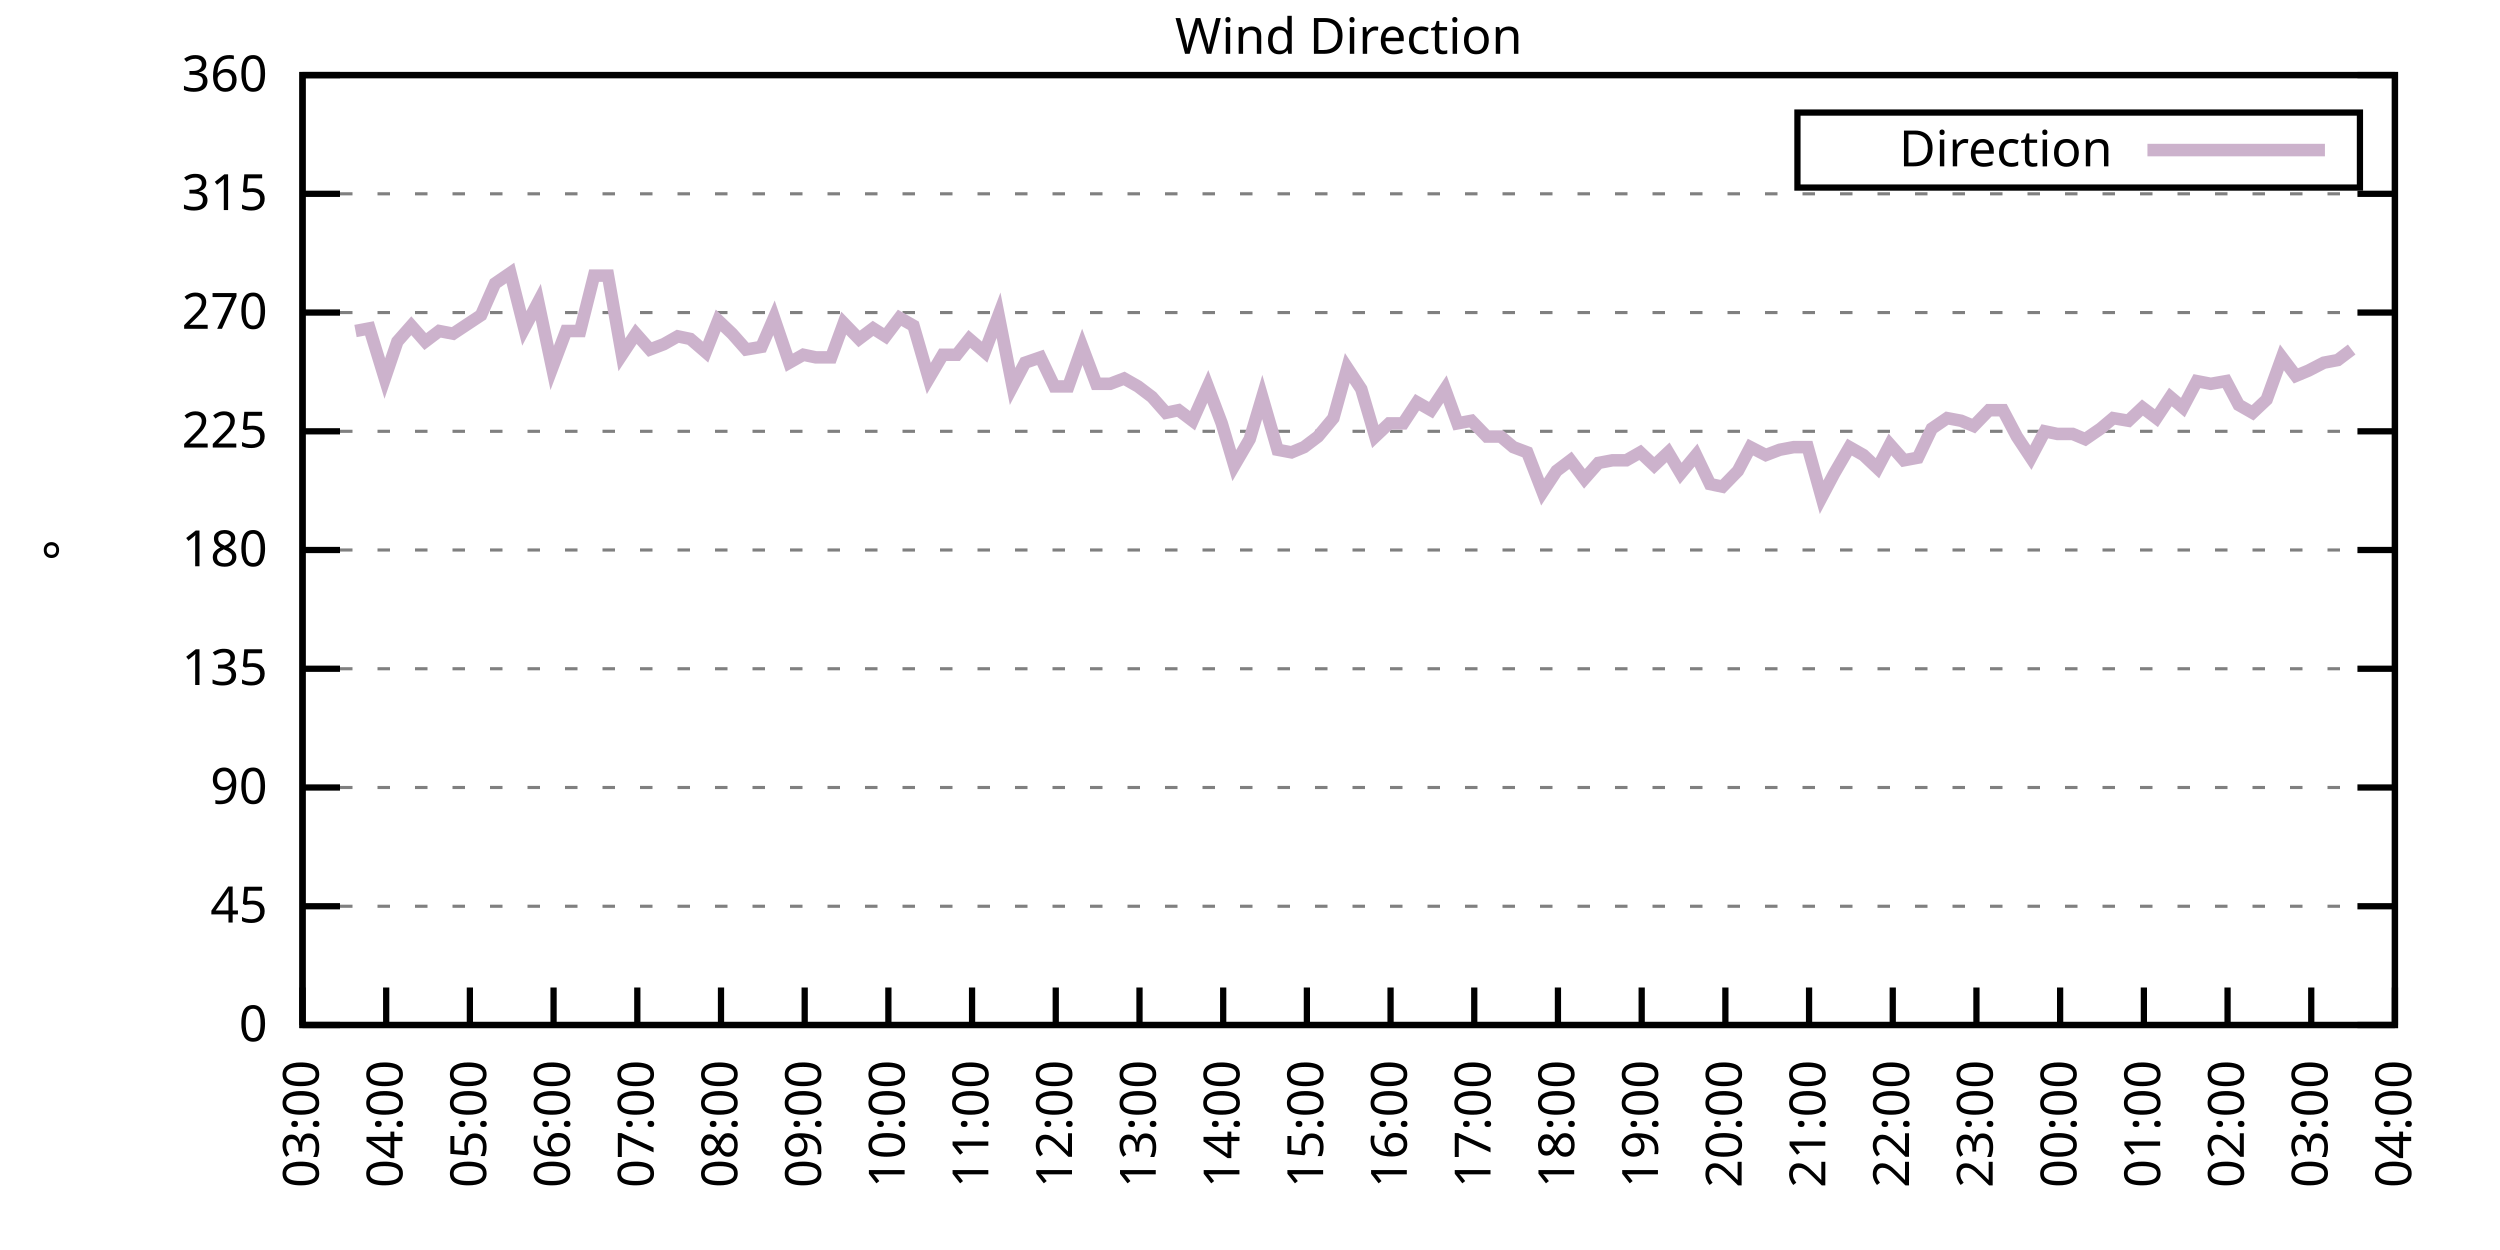
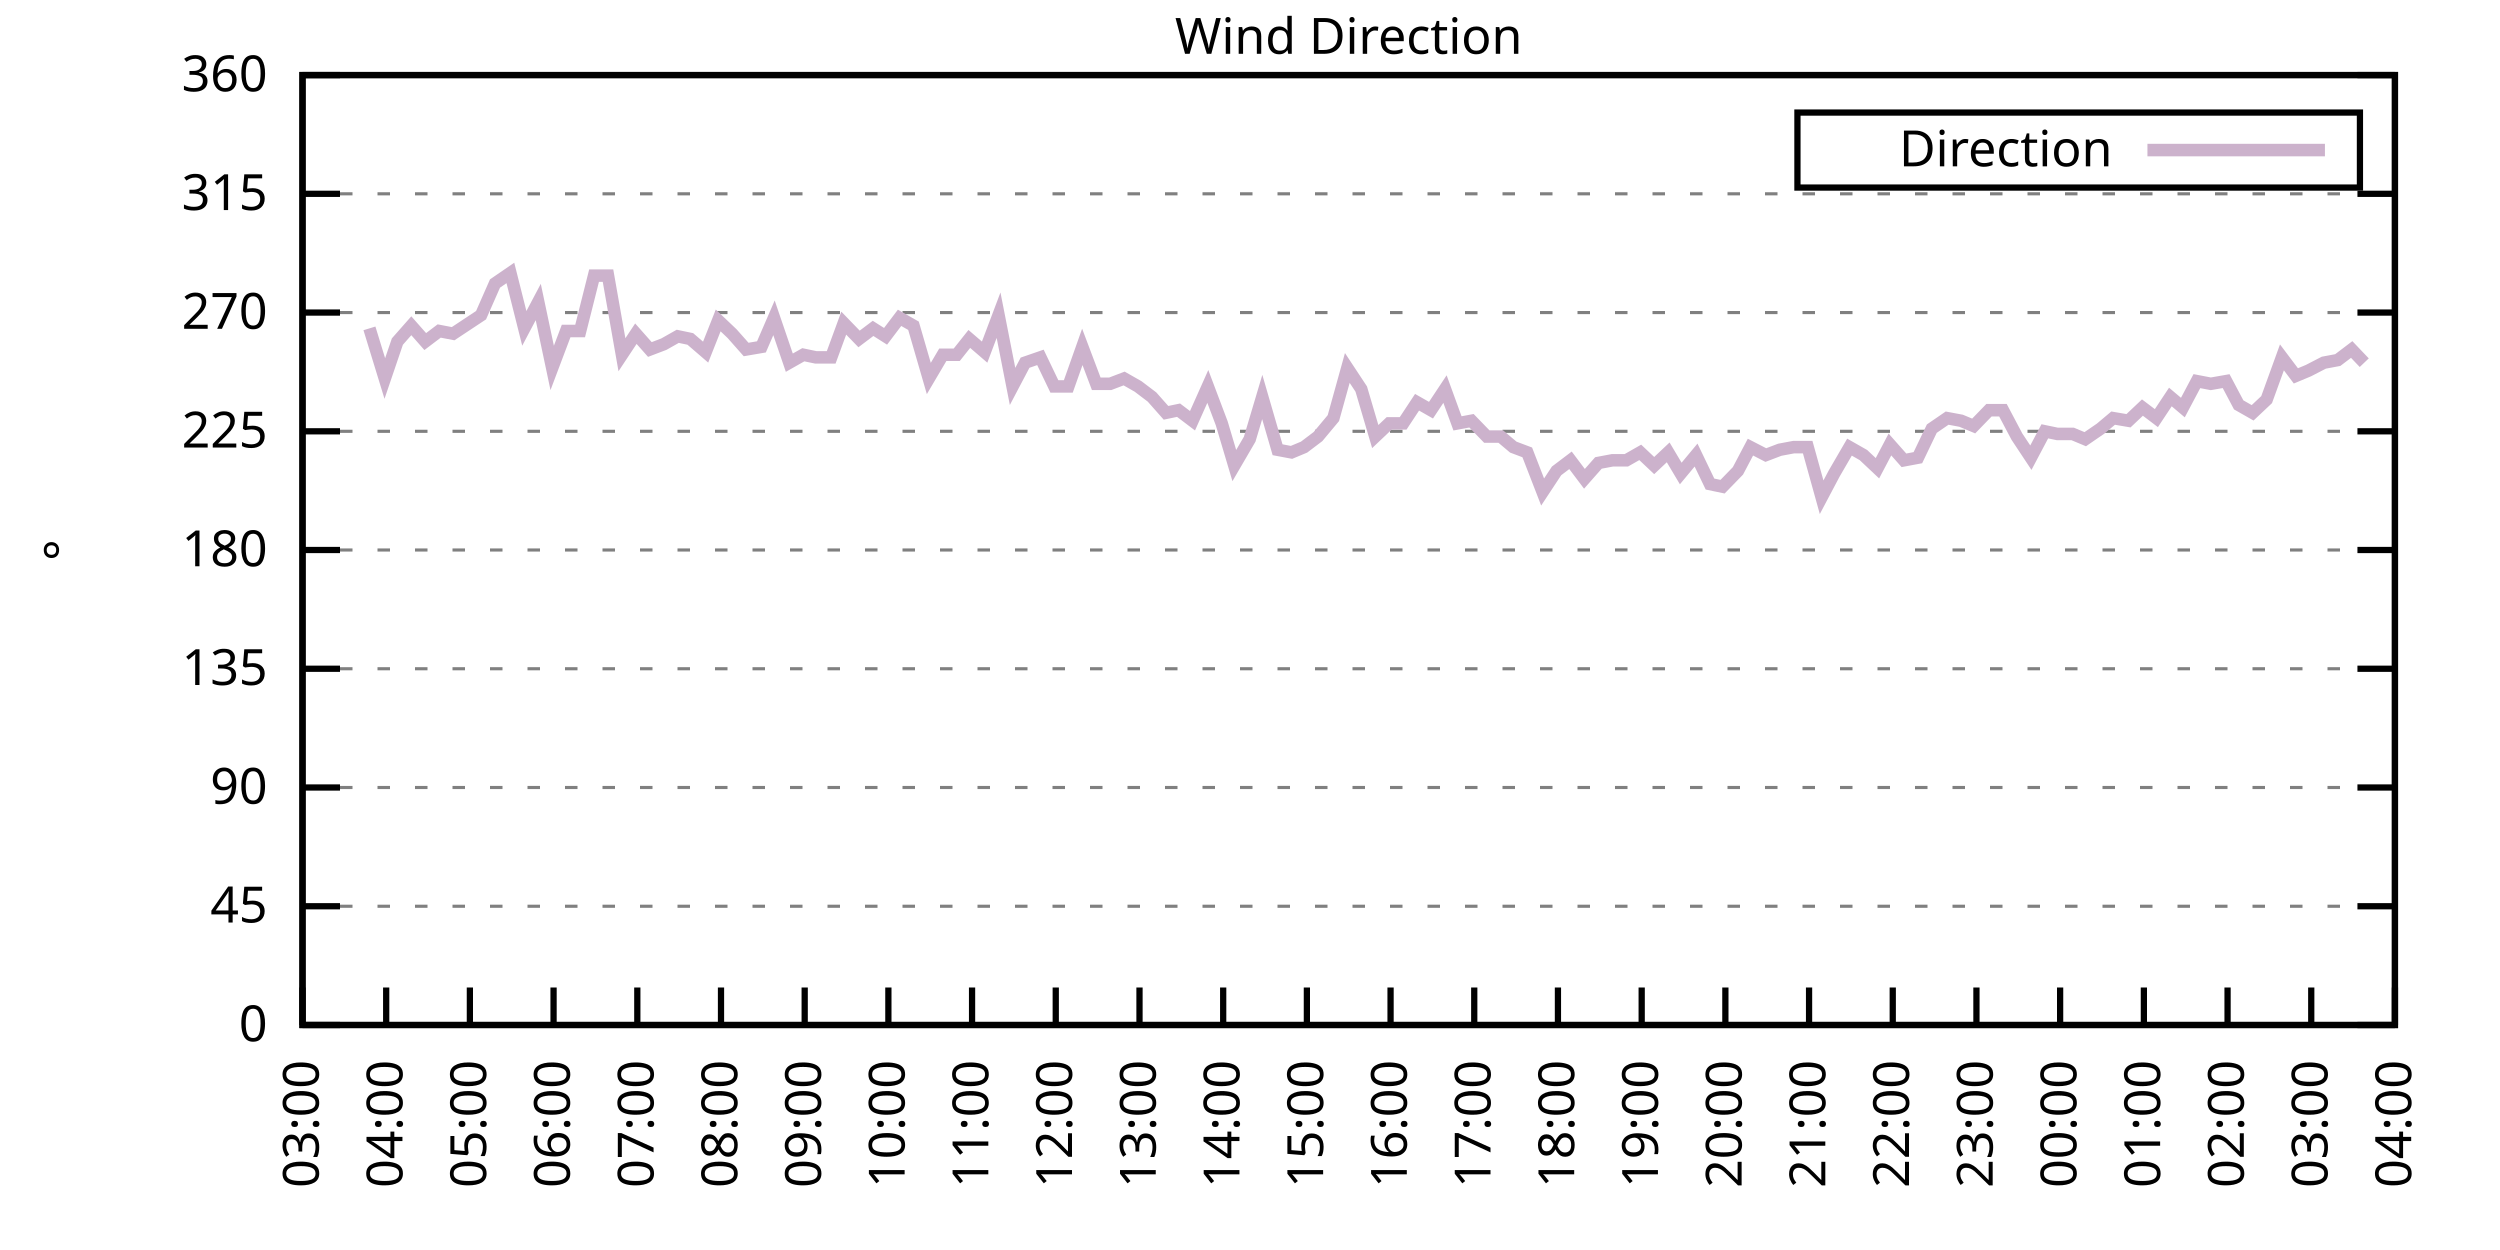
<svg xmlns="http://www.w3.org/2000/svg" xmlns:xlink="http://www.w3.org/1999/xlink" width="400" height="200" viewBox="0 0 400 200">
  <g id="gnuplot_canvas">
    <rect x="0" y="0" width="400" height="200" fill="none" />
    <defs>
      <circle id="gpDot" r="0.5" stroke-width="0.5" stroke="currentColor" />
      <path id="gpPt0" stroke-width="0.333" stroke="currentColor" d="M-1,0 h2 M0,-1 v2" />
      <path id="gpPt1" stroke-width="0.333" stroke="currentColor" d="M-1,-1 L1,1 M1,-1 L-1,1" />
      <path id="gpPt2" stroke-width="0.333" stroke="currentColor" d="M-1,0 L1,0 M0,-1 L0,1 M-1,-1 L1,1 M-1,1 L1,-1" />
      <rect id="gpPt3" stroke-width="0.333" stroke="currentColor" x="-1" y="-1" width="2" height="2" />
      <rect id="gpPt4" stroke-width="0.333" stroke="currentColor" fill="currentColor" x="-1" y="-1" width="2" height="2" />
      <circle id="gpPt5" stroke-width="0.333" stroke="currentColor" cx="0" cy="0" r="1" />
      <use xlink:href="#gpPt5" id="gpPt6" fill="currentColor" stroke="none" />
      <path id="gpPt7" stroke-width="0.333" stroke="currentColor" d="M0,-1.33 L-1.33,0.67 L1.33,0.67 z" />
      <use xlink:href="#gpPt7" id="gpPt8" fill="currentColor" stroke="none" />
      <use xlink:href="#gpPt7" id="gpPt9" stroke="currentColor" transform="rotate(180)" />
      <use xlink:href="#gpPt9" id="gpPt10" fill="currentColor" stroke="none" />
      <use xlink:href="#gpPt3" id="gpPt11" stroke="currentColor" transform="rotate(45)" />
      <use xlink:href="#gpPt11" id="gpPt12" fill="currentColor" stroke="none" />
      <path id="gpPt13" stroke-width="0.333" stroke="currentColor" d="M0,1.330 L1.265,0.411 L0.782,-1.067 L-0.782,-1.076 L-1.265,0.411 z" />
      <use xlink:href="#gpPt13" id="gpPt14" fill="currentColor" stroke="none" />
      <filter id="textbox" filterUnits="objectBoundingBox" x="0" y="0" height="1" width="1">
        <feFlood flood-color="white" flood-opacity="1" result="bgnd" />
        <feComposite in="SourceGraphic" in2="bgnd" operator="atop" />
      </filter>
      <filter id="greybox" filterUnits="objectBoundingBox" x="0" y="0" height="1" width="1">
        <feFlood flood-color="lightgrey" flood-opacity="1" result="grey" />
        <feComposite in="SourceGraphic" in2="grey" operator="atop" />
      </filter>
    </defs>
    <g fill="none" color="white" stroke="currentColor" stroke-width="1.00" stroke-linecap="butt" stroke-linejoin="miter">
</g>
    <g fill="none" color="black" stroke="currentColor" stroke-width="1.00" stroke-linecap="butt" stroke-linejoin="miter">
      <g stroke="none" shape-rendering="crispEdges">
        <polygon fill="rgb(255, 255, 255)" points="48.40,164.00 383.18,164.00 383.18,12.02 48.40,12.02 " />
      </g>
    </g>
    <g fill="none" color="black" stroke="currentColor" stroke-width="1.00" stroke-linecap="butt" stroke-linejoin="miter">
</g>
    <g fill="none" color="black" stroke="black" stroke-width="0.50" stroke-linecap="butt" stroke-linejoin="miter">
</g>
    <g fill="none" color="gray" stroke="currentColor" stroke-width="0.50" stroke-linecap="butt" stroke-linejoin="miter">
      <path stroke="gray" stroke-dasharray="2,4" class="gridline" d="M48.40,164.00 L383.19,164.00  " />
    </g>
    <g fill="none" color="gray" stroke="gray" stroke-width="1.00" stroke-linecap="butt" stroke-linejoin="miter">
</g>
    <g fill="none" color="black" stroke="currentColor" stroke-width="1.00" stroke-linecap="butt" stroke-linejoin="miter">
      <path stroke="black" d="M48.40,164.00 L54.40,164.00 M383.19,164.00 L377.19,164.00  " />
      <g transform="translate(42.80,166.60)" stroke="none" fill="black" font-family="Sans" font-size="8.00" text-anchor="end">
        <text>
          <tspan font-family="Sans"> 0</tspan>
        </text>
      </g>
    </g>
    <g fill="none" color="black" stroke="currentColor" stroke-width="1.00" stroke-linecap="butt" stroke-linejoin="miter">
</g>
    <g fill="none" color="black" stroke="black" stroke-width="0.50" stroke-linecap="butt" stroke-linejoin="miter">
</g>
    <g fill="none" color="gray" stroke="currentColor" stroke-width="0.50" stroke-linecap="butt" stroke-linejoin="miter">
      <path stroke="gray" stroke-dasharray="2,4" class="gridline" d="M48.40,145.00 L383.19,145.00  " />
    </g>
    <g fill="none" color="gray" stroke="gray" stroke-width="1.00" stroke-linecap="butt" stroke-linejoin="miter">
</g>
    <g fill="none" color="black" stroke="currentColor" stroke-width="1.00" stroke-linecap="butt" stroke-linejoin="miter">
      <path stroke="black" d="M48.40,145.00 L54.40,145.00 M383.19,145.00 L377.19,145.00  " />
      <g transform="translate(42.80,147.60)" stroke="none" fill="black" font-family="Sans" font-size="8.00" text-anchor="end">
        <text>
          <tspan font-family="Sans"> 45</tspan>
        </text>
      </g>
    </g>
    <g fill="none" color="black" stroke="currentColor" stroke-width="1.00" stroke-linecap="butt" stroke-linejoin="miter">
</g>
    <g fill="none" color="black" stroke="black" stroke-width="0.50" stroke-linecap="butt" stroke-linejoin="miter">
</g>
    <g fill="none" color="gray" stroke="currentColor" stroke-width="0.50" stroke-linecap="butt" stroke-linejoin="miter">
      <path stroke="gray" stroke-dasharray="2,4" class="gridline" d="M48.40,126.00 L383.19,126.00  " />
    </g>
    <g fill="none" color="gray" stroke="gray" stroke-width="1.00" stroke-linecap="butt" stroke-linejoin="miter">
</g>
    <g fill="none" color="black" stroke="currentColor" stroke-width="1.00" stroke-linecap="butt" stroke-linejoin="miter">
      <path stroke="black" d="M48.40,126.00 L54.40,126.00 M383.19,126.00 L377.19,126.00  " />
      <g transform="translate(42.80,128.60)" stroke="none" fill="black" font-family="Sans" font-size="8.00" text-anchor="end">
        <text>
          <tspan font-family="Sans"> 90</tspan>
        </text>
      </g>
    </g>
    <g fill="none" color="black" stroke="currentColor" stroke-width="1.00" stroke-linecap="butt" stroke-linejoin="miter">
</g>
    <g fill="none" color="black" stroke="black" stroke-width="0.50" stroke-linecap="butt" stroke-linejoin="miter">
</g>
    <g fill="none" color="gray" stroke="currentColor" stroke-width="0.50" stroke-linecap="butt" stroke-linejoin="miter">
      <path stroke="gray" stroke-dasharray="2,4" class="gridline" d="M48.40,107.00 L383.19,107.00  " />
    </g>
    <g fill="none" color="gray" stroke="gray" stroke-width="1.00" stroke-linecap="butt" stroke-linejoin="miter">
</g>
    <g fill="none" color="black" stroke="currentColor" stroke-width="1.00" stroke-linecap="butt" stroke-linejoin="miter">
      <path stroke="black" d="M48.40,107.00 L54.40,107.00 M383.19,107.00 L377.19,107.00  " />
      <g transform="translate(42.80,109.60)" stroke="none" fill="black" font-family="Sans" font-size="8.00" text-anchor="end">
        <text>
          <tspan font-family="Sans"> 135</tspan>
        </text>
      </g>
    </g>
    <g fill="none" color="black" stroke="currentColor" stroke-width="1.00" stroke-linecap="butt" stroke-linejoin="miter">
</g>
    <g fill="none" color="black" stroke="black" stroke-width="0.50" stroke-linecap="butt" stroke-linejoin="miter">
</g>
    <g fill="none" color="gray" stroke="currentColor" stroke-width="0.50" stroke-linecap="butt" stroke-linejoin="miter">
      <path stroke="gray" stroke-dasharray="2,4" class="gridline" d="M48.40,88.00 L383.19,88.00  " />
    </g>
    <g fill="none" color="gray" stroke="gray" stroke-width="1.00" stroke-linecap="butt" stroke-linejoin="miter">
</g>
    <g fill="none" color="black" stroke="currentColor" stroke-width="1.00" stroke-linecap="butt" stroke-linejoin="miter">
      <path stroke="black" d="M48.40,88.00 L54.40,88.00 M383.19,88.00 L377.19,88.00  " />
      <g transform="translate(42.80,90.60)" stroke="none" fill="black" font-family="Sans" font-size="8.00" text-anchor="end">
        <text>
          <tspan font-family="Sans"> 180</tspan>
        </text>
      </g>
    </g>
    <g fill="none" color="black" stroke="currentColor" stroke-width="1.00" stroke-linecap="butt" stroke-linejoin="miter">
</g>
    <g fill="none" color="black" stroke="black" stroke-width="0.50" stroke-linecap="butt" stroke-linejoin="miter">
</g>
    <g fill="none" color="gray" stroke="currentColor" stroke-width="0.50" stroke-linecap="butt" stroke-linejoin="miter">
      <path stroke="gray" stroke-dasharray="2,4" class="gridline" d="M48.40,69.01 L383.19,69.01  " />
    </g>
    <g fill="none" color="gray" stroke="gray" stroke-width="1.00" stroke-linecap="butt" stroke-linejoin="miter">
</g>
    <g fill="none" color="black" stroke="currentColor" stroke-width="1.00" stroke-linecap="butt" stroke-linejoin="miter">
      <path stroke="black" d="M48.40,69.01 L54.40,69.01 M383.19,69.01 L377.19,69.01  " />
      <g transform="translate(42.80,71.61)" stroke="none" fill="black" font-family="Sans" font-size="8.00" text-anchor="end">
        <text>
          <tspan font-family="Sans"> 225</tspan>
        </text>
      </g>
    </g>
    <g fill="none" color="black" stroke="currentColor" stroke-width="1.00" stroke-linecap="butt" stroke-linejoin="miter">
</g>
    <g fill="none" color="black" stroke="black" stroke-width="0.50" stroke-linecap="butt" stroke-linejoin="miter">
</g>
    <g fill="none" color="gray" stroke="currentColor" stroke-width="0.50" stroke-linecap="butt" stroke-linejoin="miter">
      <path stroke="gray" stroke-dasharray="2,4" class="gridline" d="M48.40,50.01 L383.19,50.01  " />
    </g>
    <g fill="none" color="gray" stroke="gray" stroke-width="1.00" stroke-linecap="butt" stroke-linejoin="miter">
</g>
    <g fill="none" color="black" stroke="currentColor" stroke-width="1.00" stroke-linecap="butt" stroke-linejoin="miter">
      <path stroke="black" d="M48.40,50.01 L54.40,50.01 M383.19,50.01 L377.19,50.01  " />
      <g transform="translate(42.80,52.61)" stroke="none" fill="black" font-family="Sans" font-size="8.00" text-anchor="end">
        <text>
          <tspan font-family="Sans"> 270</tspan>
        </text>
      </g>
    </g>
    <g fill="none" color="black" stroke="currentColor" stroke-width="1.00" stroke-linecap="butt" stroke-linejoin="miter">
</g>
    <g fill="none" color="black" stroke="black" stroke-width="0.50" stroke-linecap="butt" stroke-linejoin="miter">
</g>
    <g fill="none" color="gray" stroke="currentColor" stroke-width="0.50" stroke-linecap="butt" stroke-linejoin="miter">
      <path stroke="gray" stroke-dasharray="2,4" class="gridline" d="M48.40,31.01 L383.19,31.01  " />
    </g>
    <g fill="none" color="gray" stroke="gray" stroke-width="1.00" stroke-linecap="butt" stroke-linejoin="miter">
</g>
    <g fill="none" color="black" stroke="currentColor" stroke-width="1.00" stroke-linecap="butt" stroke-linejoin="miter">
      <path stroke="black" d="M48.40,31.01 L54.40,31.01 M383.19,31.01 L377.19,31.01  " />
      <g transform="translate(42.80,33.61)" stroke="none" fill="black" font-family="Sans" font-size="8.00" text-anchor="end">
        <text>
          <tspan font-family="Sans"> 315</tspan>
        </text>
      </g>
    </g>
    <g fill="none" color="black" stroke="currentColor" stroke-width="1.00" stroke-linecap="butt" stroke-linejoin="miter">
</g>
    <g fill="none" color="black" stroke="black" stroke-width="0.50" stroke-linecap="butt" stroke-linejoin="miter">
</g>
    <g fill="none" color="gray" stroke="currentColor" stroke-width="0.50" stroke-linecap="butt" stroke-linejoin="miter">
      <path stroke="gray" stroke-dasharray="2,4" class="gridline" d="M48.40,12.01 L383.19,12.01  " />
    </g>
    <g fill="none" color="gray" stroke="gray" stroke-width="1.00" stroke-linecap="butt" stroke-linejoin="miter">
</g>
    <g fill="none" color="black" stroke="currentColor" stroke-width="1.00" stroke-linecap="butt" stroke-linejoin="miter">
      <path stroke="black" d="M48.40,12.01 L54.40,12.01 M383.19,12.01 L377.19,12.01  " />
      <g transform="translate(42.80,14.61)" stroke="none" fill="black" font-family="Sans" font-size="8.00" text-anchor="end">
        <text>
          <tspan font-family="Sans"> 360</tspan>
        </text>
      </g>
    </g>
    <g fill="none" color="black" stroke="currentColor" stroke-width="1.00" stroke-linecap="butt" stroke-linejoin="miter">
      <path stroke="black" d="M48.40,164.00 L48.40,158.00  " />
      <g transform="translate(51.00,169.60) rotate(270.00)" stroke="none" fill="black" font-family="Sans" font-size="8.00" text-anchor="end">
        <text>
          <tspan font-family="Sans">03:00</tspan>
        </text>
      </g>
    </g>
    <g fill="none" color="black" stroke="currentColor" stroke-width="1.00" stroke-linecap="butt" stroke-linejoin="miter">
      <path stroke="black" d="M61.79,164.00 L61.79,158.00  " />
      <g transform="translate(64.39,169.60) rotate(270.00)" stroke="none" fill="black" font-family="Sans" font-size="8.00" text-anchor="end">
        <text>
          <tspan font-family="Sans">04:00</tspan>
        </text>
      </g>
    </g>
    <g fill="none" color="black" stroke="currentColor" stroke-width="1.00" stroke-linecap="butt" stroke-linejoin="miter">
      <path stroke="black" d="M75.18,164.00 L75.18,158.00  " />
      <g transform="translate(77.78,169.60) rotate(270.00)" stroke="none" fill="black" font-family="Sans" font-size="8.00" text-anchor="end">
        <text>
          <tspan font-family="Sans">05:00</tspan>
        </text>
      </g>
    </g>
    <g fill="none" color="black" stroke="currentColor" stroke-width="1.00" stroke-linecap="butt" stroke-linejoin="miter">
      <path stroke="black" d="M88.57,164.00 L88.57,158.00  " />
      <g transform="translate(91.17,169.60) rotate(270.00)" stroke="none" fill="black" font-family="Sans" font-size="8.00" text-anchor="end">
        <text>
          <tspan font-family="Sans">06:00</tspan>
        </text>
      </g>
    </g>
    <g fill="none" color="black" stroke="currentColor" stroke-width="1.00" stroke-linecap="butt" stroke-linejoin="miter">
      <path stroke="black" d="M101.97,164.00 L101.97,158.00  " />
      <g transform="translate(104.57,169.60) rotate(270.00)" stroke="none" fill="black" font-family="Sans" font-size="8.00" text-anchor="end">
        <text>
          <tspan font-family="Sans">07:00</tspan>
        </text>
      </g>
    </g>
    <g fill="none" color="black" stroke="currentColor" stroke-width="1.00" stroke-linecap="butt" stroke-linejoin="miter">
      <path stroke="black" d="M115.36,164.00 L115.36,158.00  " />
      <g transform="translate(117.96,169.60) rotate(270.00)" stroke="none" fill="black" font-family="Sans" font-size="8.00" text-anchor="end">
        <text>
          <tspan font-family="Sans">08:00</tspan>
        </text>
      </g>
    </g>
    <g fill="none" color="black" stroke="currentColor" stroke-width="1.00" stroke-linecap="butt" stroke-linejoin="miter">
      <path stroke="black" d="M128.75,164.00 L128.75,158.00  " />
      <g transform="translate(131.35,169.60) rotate(270.00)" stroke="none" fill="black" font-family="Sans" font-size="8.00" text-anchor="end">
        <text>
          <tspan font-family="Sans">09:00</tspan>
        </text>
      </g>
    </g>
    <g fill="none" color="black" stroke="currentColor" stroke-width="1.00" stroke-linecap="butt" stroke-linejoin="miter">
      <path stroke="black" d="M142.14,164.00 L142.14,158.00  " />
      <g transform="translate(144.74,169.60) rotate(270.00)" stroke="none" fill="black" font-family="Sans" font-size="8.00" text-anchor="end">
        <text>
          <tspan font-family="Sans">10:00</tspan>
        </text>
      </g>
    </g>
    <g fill="none" color="black" stroke="currentColor" stroke-width="1.00" stroke-linecap="butt" stroke-linejoin="miter">
      <path stroke="black" d="M155.53,164.00 L155.53,158.00  " />
      <g transform="translate(158.13,169.60) rotate(270.00)" stroke="none" fill="black" font-family="Sans" font-size="8.00" text-anchor="end">
        <text>
          <tspan font-family="Sans">11:00</tspan>
        </text>
      </g>
    </g>
    <g fill="none" color="black" stroke="currentColor" stroke-width="1.00" stroke-linecap="butt" stroke-linejoin="miter">
      <path stroke="black" d="M168.92,164.00 L168.92,158.00  " />
      <g transform="translate(171.52,169.60) rotate(270.00)" stroke="none" fill="black" font-family="Sans" font-size="8.00" text-anchor="end">
        <text>
          <tspan font-family="Sans">12:00</tspan>
        </text>
      </g>
    </g>
    <g fill="none" color="black" stroke="currentColor" stroke-width="1.00" stroke-linecap="butt" stroke-linejoin="miter">
      <path stroke="black" d="M182.32,164.00 L182.32,158.00  " />
      <g transform="translate(184.92,169.60) rotate(270.00)" stroke="none" fill="black" font-family="Sans" font-size="8.00" text-anchor="end">
        <text>
          <tspan font-family="Sans">13:00</tspan>
        </text>
      </g>
    </g>
    <g fill="none" color="black" stroke="currentColor" stroke-width="1.00" stroke-linecap="butt" stroke-linejoin="miter">
      <path stroke="black" d="M195.71,164.00 L195.71,158.00  " />
      <g transform="translate(198.31,169.60) rotate(270.00)" stroke="none" fill="black" font-family="Sans" font-size="8.00" text-anchor="end">
        <text>
          <tspan font-family="Sans">14:00</tspan>
        </text>
      </g>
    </g>
    <g fill="none" color="black" stroke="currentColor" stroke-width="1.00" stroke-linecap="butt" stroke-linejoin="miter">
      <path stroke="black" d="M209.10,164.00 L209.10,158.00  " />
      <g transform="translate(211.70,169.60) rotate(270.00)" stroke="none" fill="black" font-family="Sans" font-size="8.00" text-anchor="end">
        <text>
          <tspan font-family="Sans">15:00</tspan>
        </text>
      </g>
    </g>
    <g fill="none" color="black" stroke="currentColor" stroke-width="1.00" stroke-linecap="butt" stroke-linejoin="miter">
      <path stroke="black" d="M222.49,164.00 L222.49,158.00  " />
      <g transform="translate(225.09,169.60) rotate(270.00)" stroke="none" fill="black" font-family="Sans" font-size="8.00" text-anchor="end">
        <text>
          <tspan font-family="Sans">16:00</tspan>
        </text>
      </g>
    </g>
    <g fill="none" color="black" stroke="currentColor" stroke-width="1.00" stroke-linecap="butt" stroke-linejoin="miter">
      <path stroke="black" d="M235.88,164.00 L235.88,158.00  " />
      <g transform="translate(238.48,169.60) rotate(270.00)" stroke="none" fill="black" font-family="Sans" font-size="8.00" text-anchor="end">
        <text>
          <tspan font-family="Sans">17:00</tspan>
        </text>
      </g>
    </g>
    <g fill="none" color="black" stroke="currentColor" stroke-width="1.00" stroke-linecap="butt" stroke-linejoin="miter">
      <path stroke="black" d="M249.27,164.00 L249.27,158.00  " />
      <g transform="translate(251.87,169.60) rotate(270.00)" stroke="none" fill="black" font-family="Sans" font-size="8.00" text-anchor="end">
        <text>
          <tspan font-family="Sans">18:00</tspan>
        </text>
      </g>
    </g>
    <g fill="none" color="black" stroke="currentColor" stroke-width="1.00" stroke-linecap="butt" stroke-linejoin="miter">
      <path stroke="black" d="M262.67,164.00 L262.67,158.00  " />
      <g transform="translate(265.27,169.60) rotate(270.00)" stroke="none" fill="black" font-family="Sans" font-size="8.00" text-anchor="end">
        <text>
          <tspan font-family="Sans">19:00</tspan>
        </text>
      </g>
    </g>
    <g fill="none" color="black" stroke="currentColor" stroke-width="1.00" stroke-linecap="butt" stroke-linejoin="miter">
      <path stroke="black" d="M276.06,164.00 L276.06,158.00  " />
      <g transform="translate(278.66,169.60) rotate(270.00)" stroke="none" fill="black" font-family="Sans" font-size="8.00" text-anchor="end">
        <text>
          <tspan font-family="Sans">20:00</tspan>
        </text>
      </g>
    </g>
    <g fill="none" color="black" stroke="currentColor" stroke-width="1.00" stroke-linecap="butt" stroke-linejoin="miter">
      <path stroke="black" d="M289.45,164.00 L289.45,158.00  " />
      <g transform="translate(292.05,169.60) rotate(270.00)" stroke="none" fill="black" font-family="Sans" font-size="8.00" text-anchor="end">
        <text>
          <tspan font-family="Sans">21:00</tspan>
        </text>
      </g>
    </g>
    <g fill="none" color="black" stroke="currentColor" stroke-width="1.00" stroke-linecap="butt" stroke-linejoin="miter">
      <path stroke="black" d="M302.84,164.00 L302.84,158.00  " />
      <g transform="translate(305.44,169.60) rotate(270.00)" stroke="none" fill="black" font-family="Sans" font-size="8.00" text-anchor="end">
        <text>
          <tspan font-family="Sans">22:00</tspan>
        </text>
      </g>
    </g>
    <g fill="none" color="black" stroke="currentColor" stroke-width="1.00" stroke-linecap="butt" stroke-linejoin="miter">
      <path stroke="black" d="M316.23,164.00 L316.23,158.00  " />
      <g transform="translate(318.83,169.60) rotate(270.00)" stroke="none" fill="black" font-family="Sans" font-size="8.00" text-anchor="end">
        <text>
          <tspan font-family="Sans">23:00</tspan>
        </text>
      </g>
    </g>
    <g fill="none" color="black" stroke="currentColor" stroke-width="1.00" stroke-linecap="butt" stroke-linejoin="miter">
      <path stroke="black" d="M329.62,164.00 L329.62,158.00  " />
      <g transform="translate(332.22,169.60) rotate(270.00)" stroke="none" fill="black" font-family="Sans" font-size="8.00" text-anchor="end">
        <text>
          <tspan font-family="Sans">00:00</tspan>
        </text>
      </g>
    </g>
    <g fill="none" color="black" stroke="currentColor" stroke-width="1.00" stroke-linecap="butt" stroke-linejoin="miter">
      <path stroke="black" d="M343.02,164.00 L343.02,158.00  " />
      <g transform="translate(345.62,169.60) rotate(270.00)" stroke="none" fill="black" font-family="Sans" font-size="8.00" text-anchor="end">
        <text>
          <tspan font-family="Sans">01:00</tspan>
        </text>
      </g>
    </g>
    <g fill="none" color="black" stroke="currentColor" stroke-width="1.00" stroke-linecap="butt" stroke-linejoin="miter">
      <path stroke="black" d="M356.41,164.00 L356.41,158.00  " />
      <g transform="translate(359.01,169.60) rotate(270.00)" stroke="none" fill="black" font-family="Sans" font-size="8.00" text-anchor="end">
        <text>
          <tspan font-family="Sans">02:00</tspan>
        </text>
      </g>
    </g>
    <g fill="none" color="black" stroke="currentColor" stroke-width="1.00" stroke-linecap="butt" stroke-linejoin="miter">
      <path stroke="black" d="M369.80,164.00 L369.80,158.00  " />
      <g transform="translate(372.40,169.60) rotate(270.00)" stroke="none" fill="black" font-family="Sans" font-size="8.00" text-anchor="end">
        <text>
          <tspan font-family="Sans">03:00</tspan>
        </text>
      </g>
    </g>
    <g fill="none" color="black" stroke="currentColor" stroke-width="1.00" stroke-linecap="butt" stroke-linejoin="miter">
      <path stroke="black" d="M383.19,164.00 L383.19,158.00  " />
      <g transform="translate(385.79,169.60) rotate(270.00)" stroke="none" fill="black" font-family="Sans" font-size="8.00" text-anchor="end">
        <text>
          <tspan font-family="Sans">04:00</tspan>
        </text>
      </g>
    </g>
    <g fill="none" color="black" stroke="currentColor" stroke-width="1.00" stroke-linecap="butt" stroke-linejoin="miter">
</g>
    <g fill="none" color="black" stroke="currentColor" stroke-width="1.00" stroke-linecap="butt" stroke-linejoin="miter">
      <path stroke="black" d="M48.40,12.01 L48.40,164.00 L383.19,164.00 L383.19,12.01 L48.40,12.01 Z  " />
    </g>
    <g fill="none" color="black" stroke="currentColor" stroke-width="1.00" stroke-linecap="butt" stroke-linejoin="miter">
</g>
    <g fill="none" color="black" stroke="currentColor" stroke-width="1.00" stroke-linecap="butt" stroke-linejoin="miter">
      <path stroke="black" d="M287.59,30.01 L287.59,18.01 L377.59,18.01 L377.59,30.01 L287.59,30.01 Z  " />
    </g>
    <g id="Wind_direction_plot_1">
      <g fill="none" color="white" stroke="black" stroke-width="2.00" stroke-linecap="butt" stroke-linejoin="miter">
</g>
      <g fill="none" color="black" stroke="currentColor" stroke-width="2.00" stroke-linecap="butt" stroke-linejoin="miter">
        <g transform="translate(337.99,26.61)" stroke="none" fill="black" font-family="Sans" font-size="8.00" text-anchor="end">
          <text>
            <tspan font-family="Sans">Direction</tspan>
          </text>
        </g>
      </g>
      <g fill="none" color="black" stroke="currentColor" stroke-width="2.00" stroke-linecap="butt" stroke-linejoin="miter">
-         <path stroke="rgb(204, 178, 204)" d="M343.59,24.01 L371.99,24.01 M56.88,52.96 L59.11,52.54 L61.57,60.56 L63.58,54.65 L65.81,52.12 L68.04,54.65   L70.27,52.96 L72.50,53.39 L76.97,50.43 L79.20,45.36 L81.66,43.67 L83.89,52.54 L86.12,48.32 L88.35,58.87   L90.58,52.96 L92.82,52.96 L95.05,44.10 L97.28,44.10 L99.51,56.76 L101.74,53.39 L103.98,55.92 L106.21,55.07   L108.44,53.81 L110.45,54.23 L112.90,56.34 L114.91,51.27 L117.14,53.39 L119.38,55.92 L121.83,55.50 L123.84,50.85   L126.29,58.03 L128.53,56.76 L130.54,57.18 L132.99,57.18 L135.00,51.70 L137.45,54.23 L139.69,52.54 L141.69,53.81   L143.93,50.85 L146.16,52.12 L148.61,60.56 L150.85,56.76 L153.08,56.76 L155.09,54.23 L157.54,56.34 L159.77,50.43   L162.01,61.83 L164.01,58.03 L166.47,57.18 L168.70,61.83 L170.93,61.83 L173.17,55.50 L175.40,61.41 L177.63,61.41   L179.86,60.56 L182.09,61.83 L184.32,63.52 L186.56,66.05 L188.57,65.63 L190.80,67.32 L193.25,61.83 L195.48,67.74   L197.49,74.49 L199.95,70.27 L201.96,63.52 L204.41,71.96 L206.64,72.38 L208.65,71.54 L210.88,69.85 L213.34,66.90   L215.57,58.87 L217.80,62.25 L220.04,69.85 L222.27,67.74 L224.50,67.74 L226.73,64.36 L228.96,65.63 L231.20,62.25   L233.20,67.74 L235.44,67.32 L237.89,69.85 L240.12,69.85 L242.13,71.54 L244.36,72.38 L246.82,78.72 L249.05,75.34   L251.28,73.65 L253.51,76.61 L255.75,74.07 L257.98,73.65 L260.21,73.65 L262.44,72.38 L264.67,74.49 L266.91,72.38   L268.92,75.76 L271.37,72.81 L273.60,77.45 L275.61,77.87 L278.07,75.34 L280.07,71.54 L282.53,72.81 L284.76,71.96   L286.99,71.54 L289.23,71.54 L291.46,79.56 L293.47,75.76 L295.92,71.54 L298.15,72.81 L300.39,74.92 L302.39,71.12   L304.63,73.65 L306.86,73.23 L309.09,68.58 L311.54,66.90 L313.78,67.32 L315.79,68.16 L318.24,65.63 L320.47,65.63   L322.70,69.85 L324.94,73.23 L327.17,69.01 L329.18,69.43 L331.63,69.43 L333.64,70.27 L336.10,68.58 L338.10,66.90   L340.56,67.32 L342.79,65.21 L345.02,66.90 L347.26,63.52 L349.26,65.21 L351.50,60.98 L353.73,61.41 L356.18,60.98   L358.19,64.78 L360.42,66.05 L362.66,63.94 L365.11,57.18 L367.34,60.14 L369.35,59.30 L371.81,58.03 L374.04,57.61   L376.27,55.92  " />
+         <path stroke="rgb(204, 178, 204)" d="M343.59,24.01 L371.99,24.01 M59.11,52.54 L61.57,60.56 L63.58,54.65 L65.81,52.12 L68.04,54.65 L70.27,52.96   L72.50,53.39 L76.97,50.43 L79.20,45.36 L81.66,43.67 L83.89,52.54 L86.12,48.32 L88.35,58.87 L90.58,52.96   L92.82,52.96 L95.05,44.10 L97.28,44.10 L99.51,56.76 L101.74,53.39 L103.98,55.92 L106.21,55.07 L108.44,53.81   L110.45,54.23 L112.90,56.34 L114.91,51.27 L117.14,53.39 L119.38,55.92 L121.83,55.50 L123.84,50.85 L126.29,58.03   L128.53,56.76 L130.54,57.18 L132.99,57.18 L135.00,51.70 L137.45,54.23 L139.69,52.54 L141.69,53.81 L143.93,50.85   L146.16,52.12 L148.61,60.56 L150.85,56.76 L153.08,56.76 L155.09,54.23 L157.54,56.34 L159.77,50.43 L162.01,61.83   L164.01,58.03 L166.47,57.18 L168.70,61.83 L170.93,61.83 L173.17,55.50 L175.40,61.41 L177.63,61.41 L179.86,60.56   L182.09,61.83 L184.32,63.52 L186.56,66.05 L188.57,65.63 L190.80,67.32 L193.25,61.83 L195.48,67.74 L197.49,74.49   L199.95,70.27 L201.96,63.52 L204.41,71.96 L206.64,72.38 L208.65,71.54 L210.88,69.85 L213.34,66.90 L215.57,58.87   L217.80,62.25 L220.04,69.85 L222.27,67.74 L224.50,67.74 L226.73,64.36 L228.96,65.63 L231.20,62.25 L233.20,67.74   L235.44,67.32 L237.89,69.85 L240.12,69.85 L242.13,71.54 L244.36,72.38 L246.82,78.72 L249.05,75.34 L251.28,73.65   L253.51,76.61 L255.75,74.07 L257.98,73.65 L260.21,73.65 L262.44,72.38 L264.67,74.49 L266.91,72.38 L268.92,75.76   L271.37,72.81 L273.60,77.45 L275.61,77.87 L278.07,75.34 L280.07,71.54 L282.53,72.81 L284.76,71.96 L286.99,71.54   L289.23,71.54 L291.46,79.56 L293.47,75.76 L295.92,71.54 L298.15,72.81 L300.39,74.92 L302.39,71.12 L304.63,73.65   L306.86,73.23 L309.09,68.58 L311.54,66.90 L313.78,67.32 L315.79,68.16 L318.24,65.63 L320.47,65.63 L322.70,69.85   L324.94,73.23 L327.17,69.01 L329.18,69.43 L331.63,69.43 L333.64,70.27 L336.10,68.58 L338.10,66.90 L340.56,67.32   L342.79,65.21 L345.02,66.90 L347.26,63.52 L349.26,65.21 L351.50,60.98 L353.73,61.41 L356.18,60.98 L358.19,64.78   L360.42,66.05 L362.66,63.94 L365.11,57.18 L367.34,60.14 L369.35,59.30 L371.81,58.03 L374.04,57.61 L376.27,55.92   L378.28,58.03  " />
      </g>
    </g>
    <g fill="none" color="black" stroke="currentColor" stroke-width="2.00" stroke-linecap="butt" stroke-linejoin="miter">
</g>
    <g fill="none" color="black" stroke="black" stroke-width="1.00" stroke-linecap="butt" stroke-linejoin="miter">
</g>
    <g fill="none" color="black" stroke="currentColor" stroke-width="1.00" stroke-linecap="butt" stroke-linejoin="miter">
      <path stroke="black" d="M48.40,12.01 L48.40,164.00 L383.19,164.00 L383.19,12.01 L48.40,12.01 Z  " />
      <g transform="translate(12.80,88.01) rotate(270.00)" stroke="none" fill="black" font-family="Sans" font-size="8.00" text-anchor="middle">
        <text>
          <tspan font-family="Sans">°</tspan>
        </text>
      </g>
    </g>
    <g fill="none" color="black" stroke="currentColor" stroke-width="1.00" stroke-linecap="butt" stroke-linejoin="miter">
</g>
    <g fill="none" color="black" stroke="currentColor" stroke-width="1.00" stroke-linecap="butt" stroke-linejoin="miter">
      <g transform="translate(215.79,8.61)" stroke="none" fill="black" font-family="Sans" font-size="8.00" text-anchor="middle">
        <text>
          <tspan font-family="Sans">Wind Direction</tspan>
        </text>
      </g>
    </g>
    <g fill="none" color="black" stroke="currentColor" stroke-width="1.00" stroke-linecap="butt" stroke-linejoin="miter">
</g>
  </g>
</svg>
